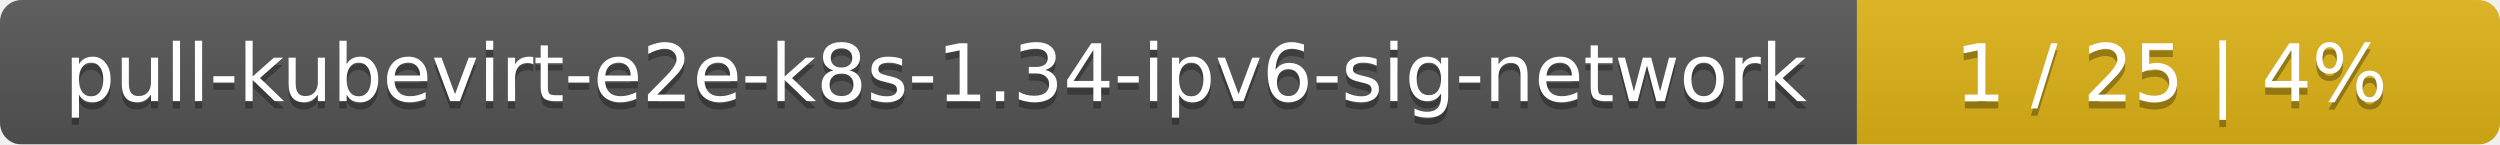
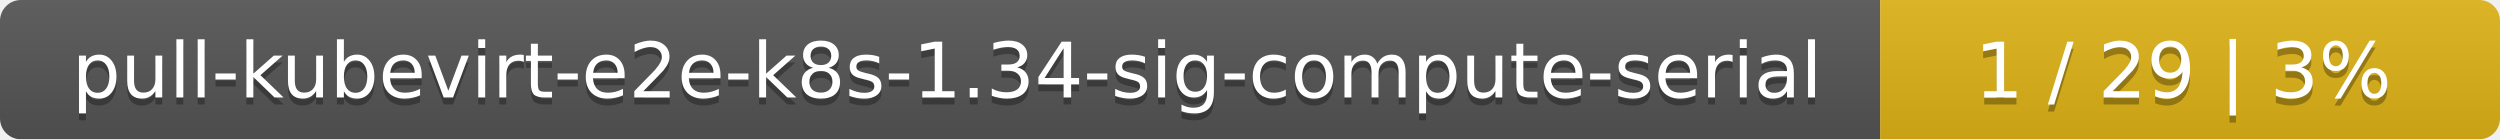
- <svg xmlns="http://www.w3.org/2000/svg" width="346" height="20">
+ <svg xmlns="http://www.w3.org/2000/svg" width="359" height="20">
  <linearGradient id="smooth" x2="0" y2="100%">
    <stop offset="0" stop-color="#bbb" stop-opacity=".1" />
    <stop offset="1" stop-opacity=".1" />
  </linearGradient>
  <mask id="round">
-     <rect width="346" height="20" rx="3" fill="#fff" />
+     <rect width="359" height="20" rx="3" fill="#fff" />
  </mask>
  <g mask="url(#round)">
-     <rect width="257" height="20" fill="#555" />
-     <rect x="257" width="89" height="20" fill="#dfb317" />
-     <rect width="346" height="20" fill="url(#smooth)" />
+     <rect width="270" height="20" fill="#555" />
+     <rect x="270" width="89" height="20" fill="#dfb317" />
+     <rect width="359" height="20" fill="url(#smooth)" />
  </g>
  <g fill="#fff" text-anchor="middle" font-family="DejaVu Sans,Verdana,Geneva,sans-serif" font-size="11">
-     <text x="129.5" y="15" fill="#010101" fill-opacity=".3">pull-kubevirt-e2e-k8s-1.34-ipv6-sig-network</text>
-     <text x="129.5" y="14">pull-kubevirt-e2e-k8s-1.34-ipv6-sig-network</text>
-     <text x="300.5" y="15" fill="#010101" fill-opacity=".3">1 / 25    |    4%</text>
-     <text x="300.5" y="14">1 / 25    |    4%</text>
+     <text x="136" y="15" fill="#010101" fill-opacity=".3">pull-kubevirt-e2e-k8s-1.34-sig-compute-serial</text>
+     <text x="136" y="14">pull-kubevirt-e2e-k8s-1.34-sig-compute-serial</text>
+     <text x="313.5" y="15" fill="#010101" fill-opacity=".3">1 / 29    |    3%</text>
+     <text x="313.5" y="14">1 / 29    |    3%</text>
  </g>
</svg>
